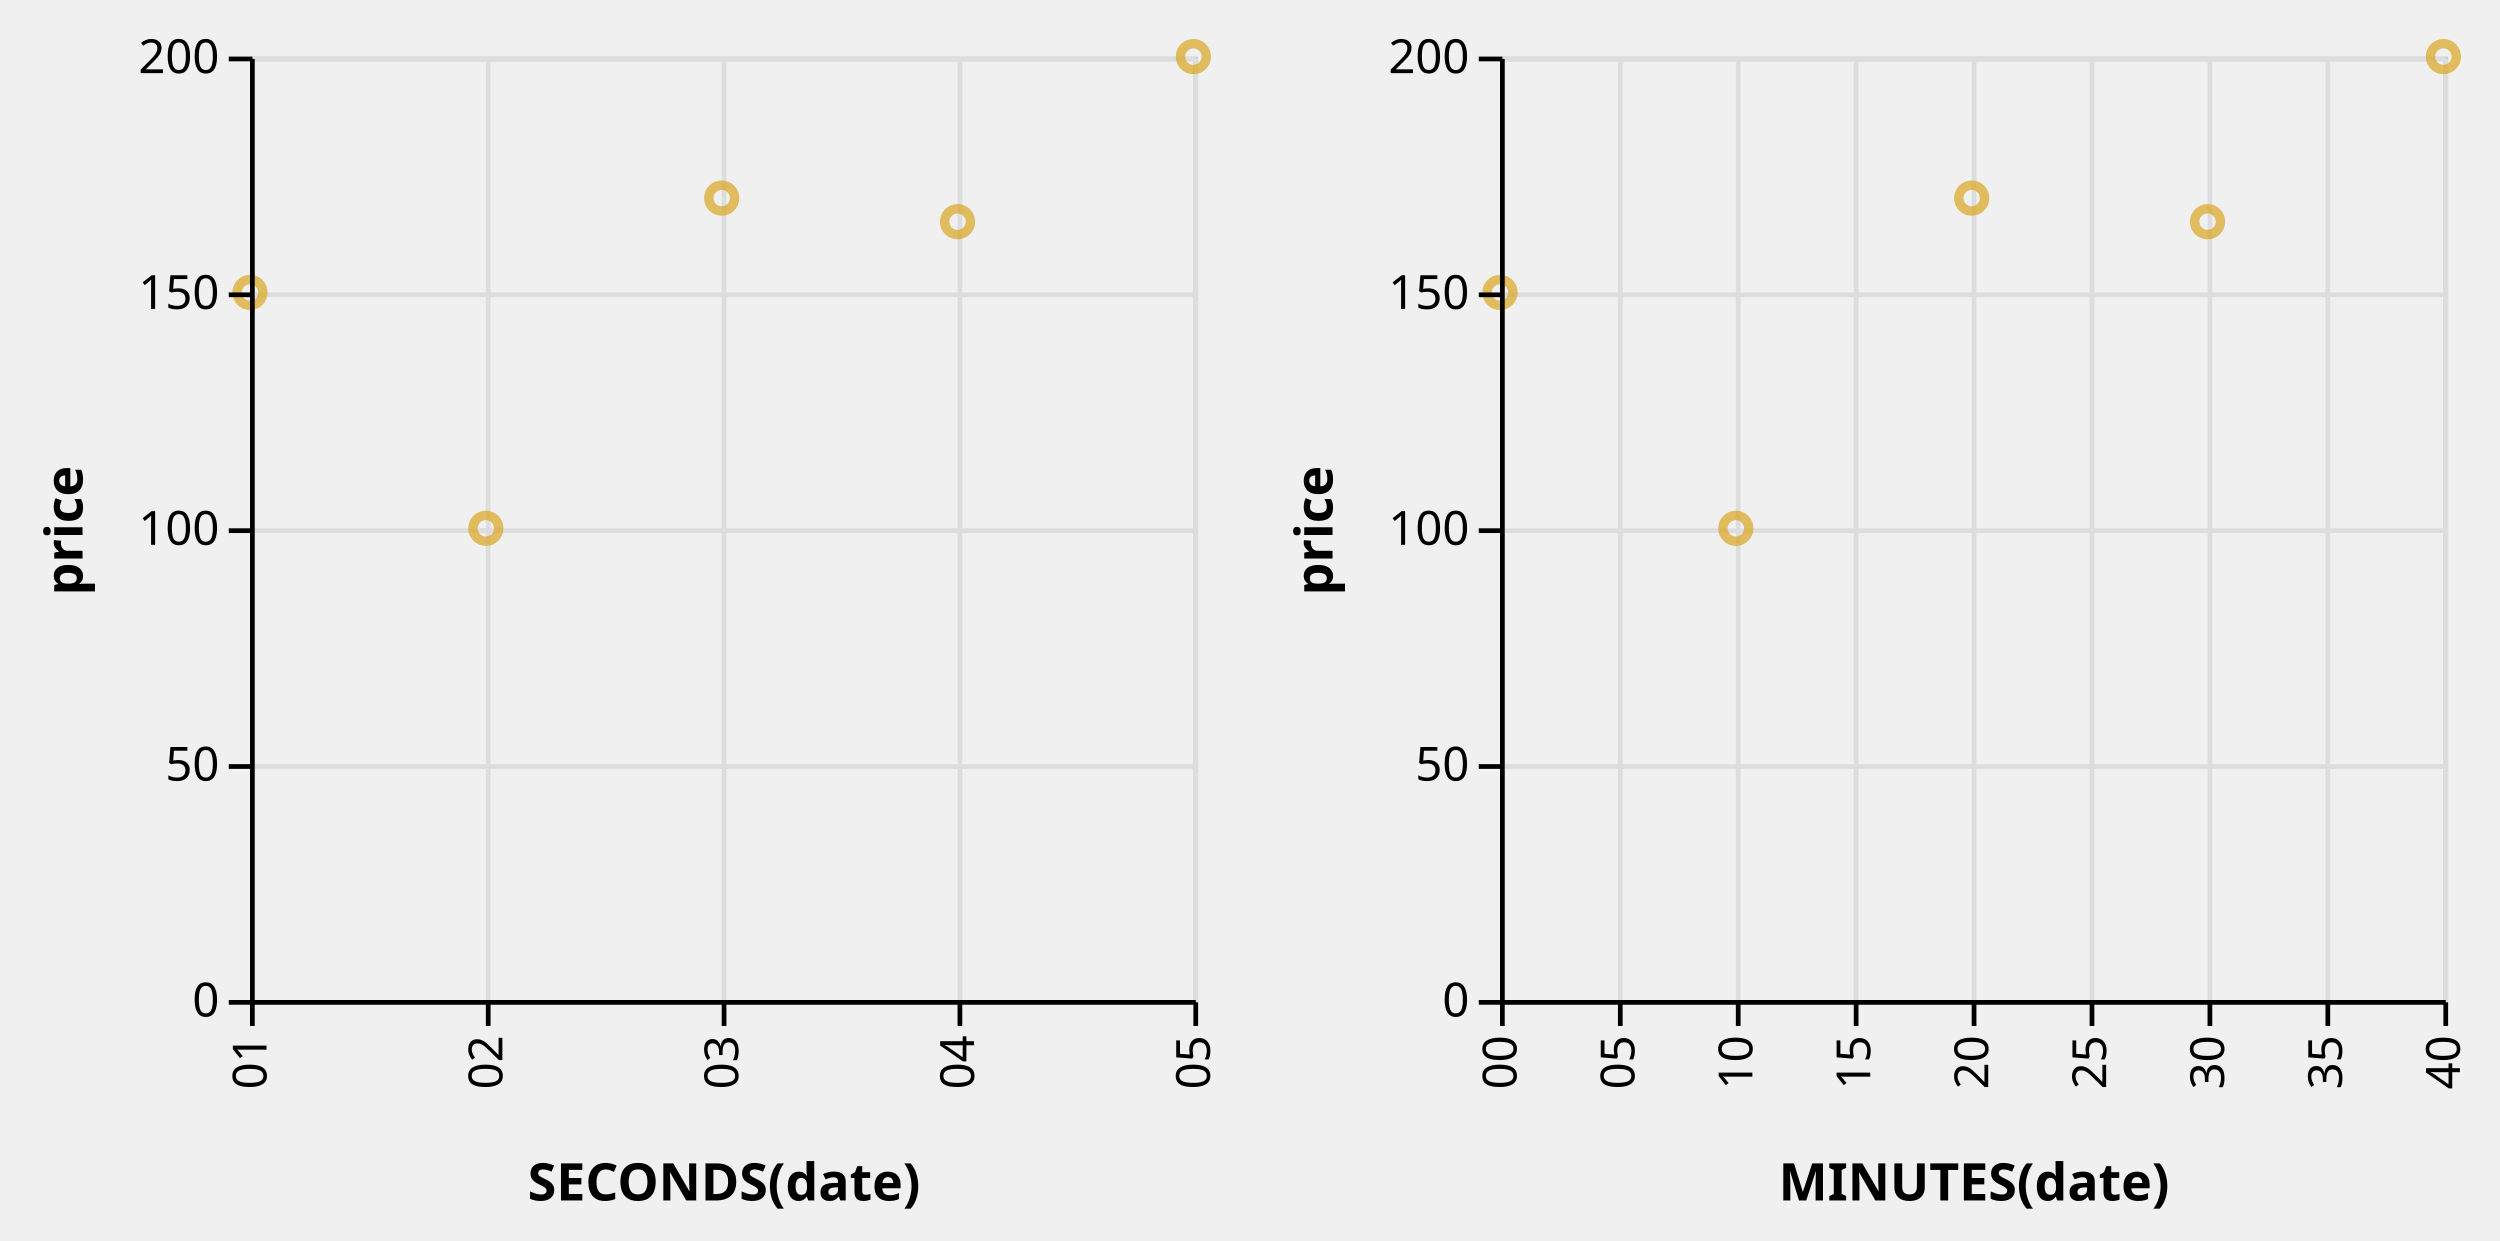
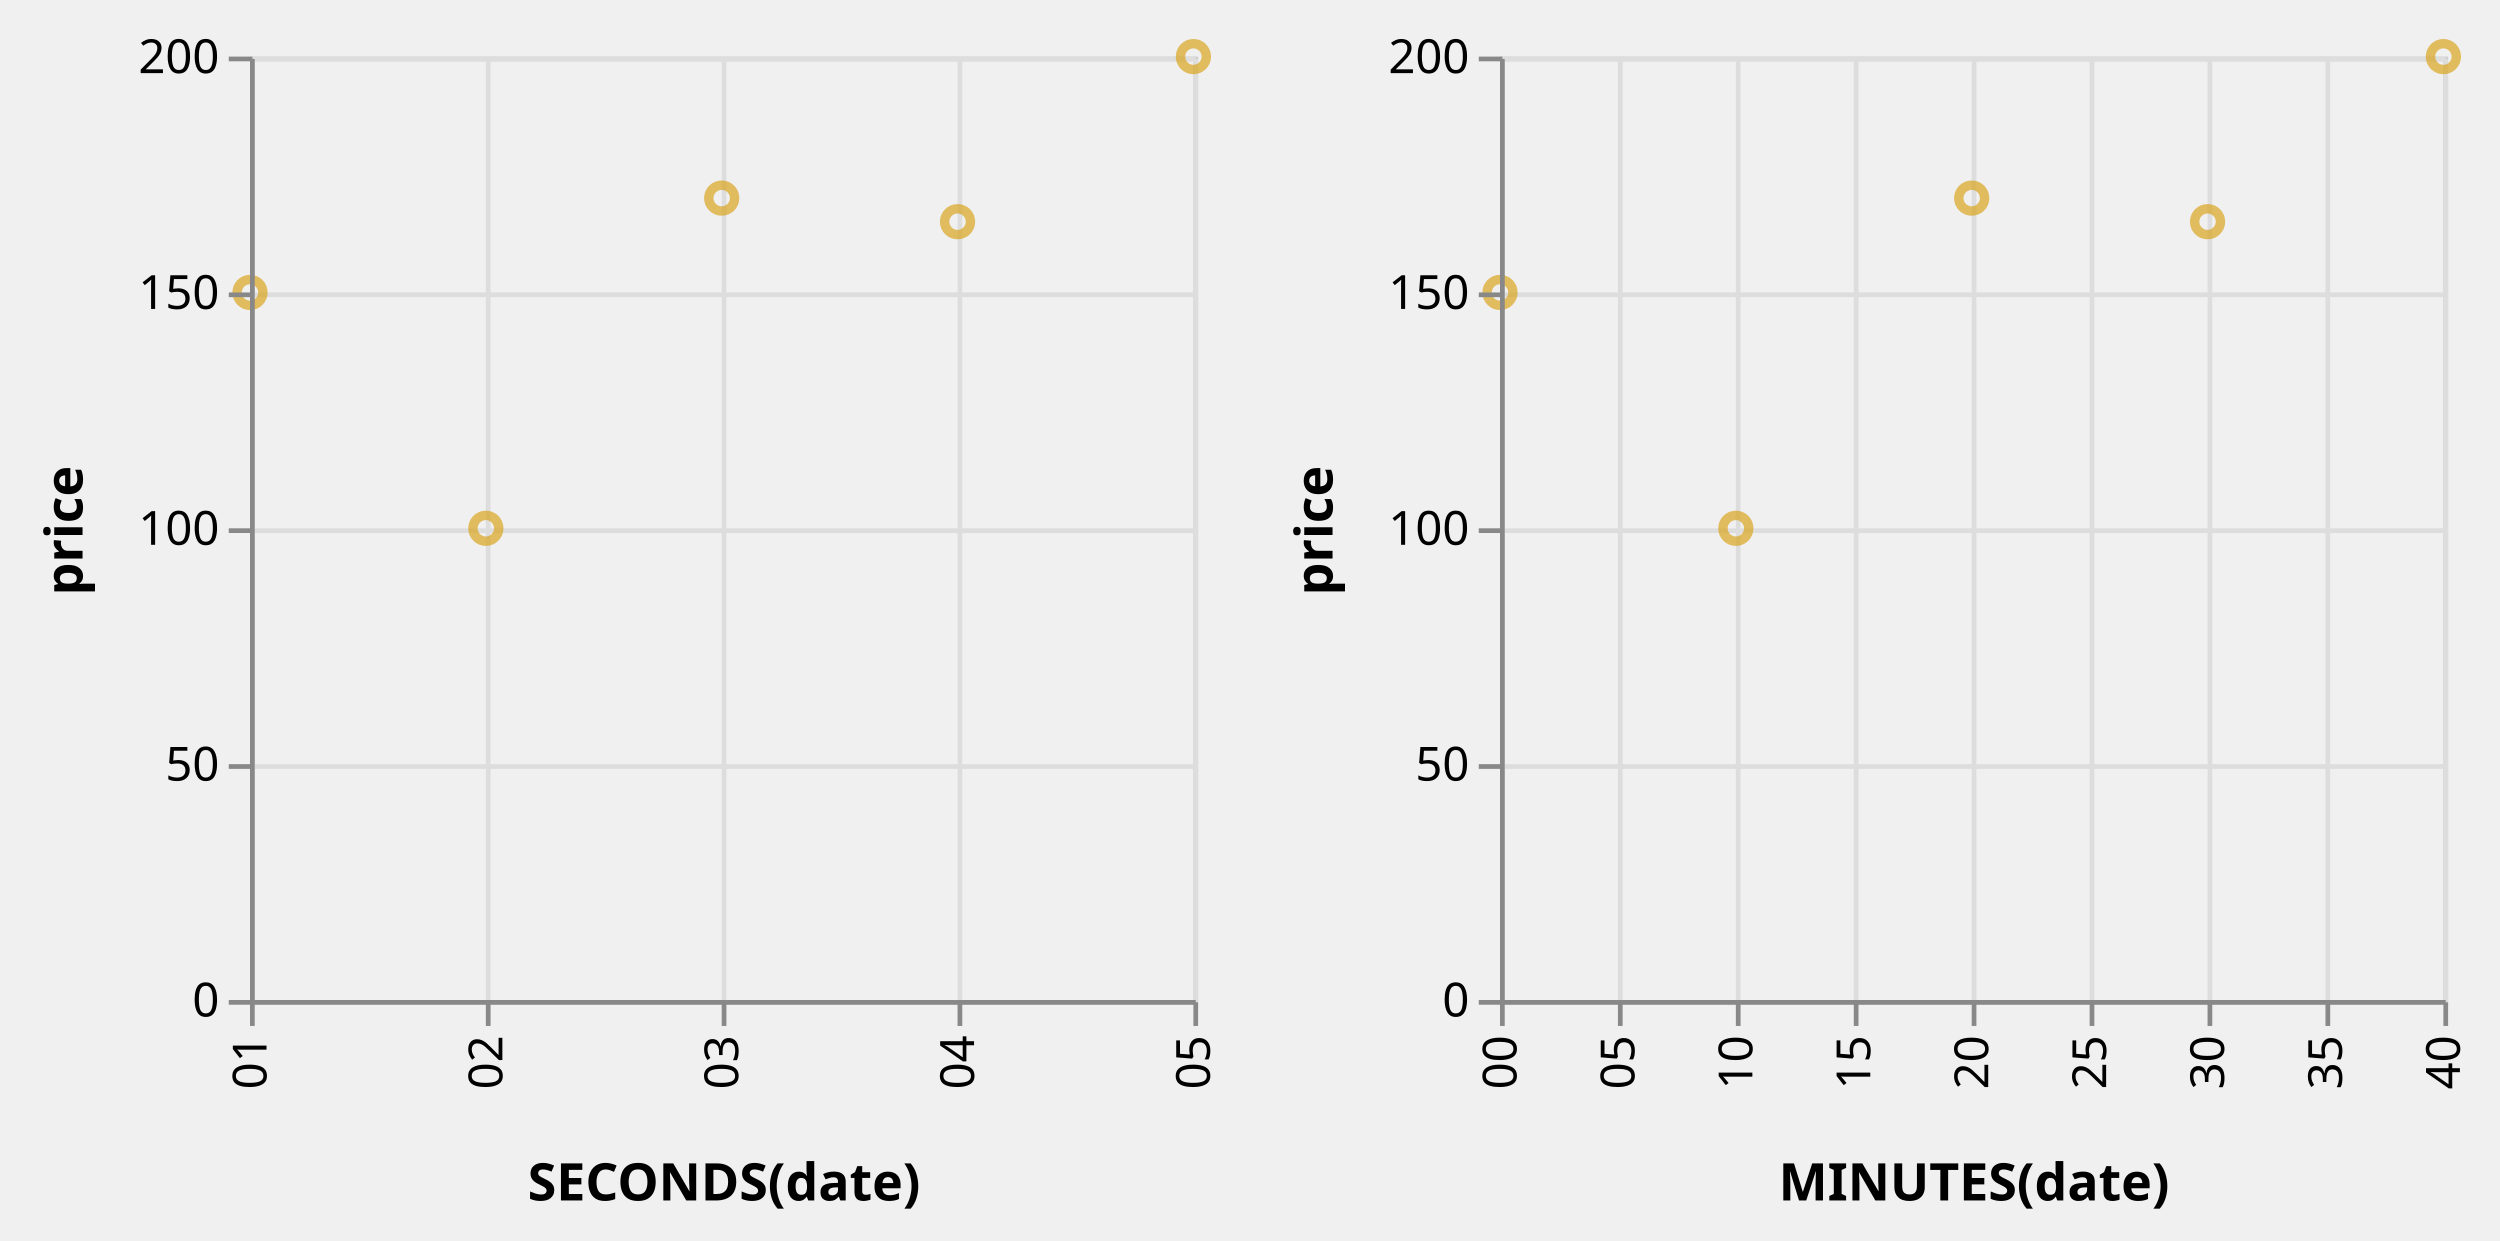
<svg xmlns="http://www.w3.org/2000/svg" class="marks" width="530" height="263" viewBox="0 0 530 263" version="1.1">
  <defs>
    <clipPath id="clip1">
      <rect x="0" y="0" width="200" height="200" />
    </clipPath>
    <clipPath id="clip2">
      <rect x="0" y="0" width="200" height="200" />
    </clipPath>
  </defs>
  <g transform="translate(53,12)">
    <g class="mark-group role-frame root">
      <g transform="translate(0,0)">
        <path class="background" d="M0,0h0v200h0Z" style="fill: none;" />
        <g>
          <g class="mark-group role-scope concat_0_group">
            <g transform="translate(0,0)">
              <path class="background" d="M0.5,0.5h200v200h-200Z" style="fill: transparent; stroke: #ccc;" />
              <g>
                <g class="mark-group role-axis">
                  <g transform="translate(0.5,200.5)">
                    <path class="background" d="M0,0h0v0h0Z" style="pointer-events: none; fill: none;" />
                    <g>
                      <g class="mark-rule role-axis-grid" style="pointer-events: none;">
                        <line transform="translate(0,-200)" x2="0" y2="200" style="fill: none; stroke: #ddd; stroke-width: 1; stroke-dasharray: ; opacity: 1;" />
                        <line transform="translate(50,-200)" x2="0" y2="200" style="fill: none; stroke: #ddd; stroke-width: 1; stroke-dasharray: ; opacity: 1;" />
                        <line transform="translate(100,-200)" x2="0" y2="200" style="fill: none; stroke: #ddd; stroke-width: 1; stroke-dasharray: ; opacity: 1;" />
                        <line transform="translate(150,-200)" x2="0" y2="200" style="fill: none; stroke: #ddd; stroke-width: 1; stroke-dasharray: ; opacity: 1;" />
                        <line transform="translate(200,-200)" x2="0" y2="200" style="fill: none; stroke: #ddd; stroke-width: 1; stroke-dasharray: ; opacity: 1;" />
                      </g>
                    </g>
                  </g>
                </g>
                <g class="mark-group role-axis">
                  <g transform="translate(0.5,0.5)">
                    <path class="background" d="M0,0h0v0h0Z" style="pointer-events: none; fill: none;" />
                    <g>
                      <g class="mark-rule role-axis-grid" style="pointer-events: none;">
                        <line transform="translate(0,200)" x2="200" y2="0" style="fill: none; stroke: #ddd; stroke-width: 1; stroke-dasharray: ; opacity: 1;" />
                        <line transform="translate(0,150)" x2="200" y2="0" style="fill: none; stroke: #ddd; stroke-width: 1; stroke-dasharray: ; opacity: 1;" />
                        <line transform="translate(0,100)" x2="200" y2="0" style="fill: none; stroke: #ddd; stroke-width: 1; stroke-dasharray: ; opacity: 1;" />
                        <line transform="translate(0,50)" x2="200" y2="0" style="fill: none; stroke: #ddd; stroke-width: 1; stroke-dasharray: ; opacity: 1;" />
                        <line transform="translate(0,0)" x2="200" y2="0" style="fill: none; stroke: #ddd; stroke-width: 1; stroke-dasharray: ; opacity: 1;" />
                      </g>
                    </g>
                  </g>
                </g>
                <g class="mark-rect role-mark brush_brush_bg" clip-path="url(#clip1)">
                  <path d="M0,0h0v0h0Z" style="fill: #333; fill-opacity: 0.125;" />
                </g>
                <g class="mark-symbol role-point concat_0_marks">
                  <path transform="translate(0,50)" d="M2.739,0A2.739,2.739,0,1,1,-2.739,0A2.739,2.739,0,1,1,2.739,0" style="fill: transparent; stroke: goldenrod; stroke-width: 2; opacity: 0.7;" />
                  <path transform="translate(50,100)" d="M2.739,0A2.739,2.739,0,1,1,-2.739,0A2.739,2.739,0,1,1,2.739,0" style="fill: transparent; stroke: goldenrod; stroke-width: 2; opacity: 0.7;" />
                  <path transform="translate(100,30)" d="M2.739,0A2.739,2.739,0,1,1,-2.739,0A2.739,2.739,0,1,1,2.739,0" style="fill: transparent; stroke: goldenrod; stroke-width: 2; opacity: 0.7;" />
                  <path transform="translate(150,35)" d="M2.739,0A2.739,2.739,0,1,1,-2.739,0A2.739,2.739,0,1,1,2.739,0" style="fill: transparent; stroke: goldenrod; stroke-width: 2; opacity: 0.7;" />
                  <path transform="translate(200,0)" d="M2.739,0A2.739,2.739,0,1,1,-2.739,0A2.739,2.739,0,1,1,2.739,0" style="fill: transparent; stroke: goldenrod; stroke-width: 2; opacity: 0.7;" />
                </g>
                <g class="mark-rect role-mark brush_brush" clip-path="url(#clip2)">
                  <path d="M0,0h0v0h0Z" style="fill: transparent; stroke: white;" />
                </g>
                <g class="mark-group role-axis">
                  <g transform="translate(0.5,200.5)">
                    <path class="background" d="M0,0h0v0h0Z" style="pointer-events: none; fill: none;" />
                    <g>
                      <g class="mark-rule role-axis-tick" style="pointer-events: none;">
-                         <line transform="translate(0,0)" x2="0" y2="5" style="fill: none; stroke: #000; stroke-width: 1; opacity: 1;" />
-                         <line transform="translate(50,0)" x2="0" y2="5" style="fill: none; stroke: #000; stroke-width: 1; opacity: 1;" />
-                         <line transform="translate(100,0)" x2="0" y2="5" style="fill: none; stroke: #000; stroke-width: 1; opacity: 1;" />
-                         <line transform="translate(150,0)" x2="0" y2="5" style="fill: none; stroke: #000; stroke-width: 1; opacity: 1;" />
-                         <line transform="translate(200,0)" x2="0" y2="5" style="fill: none; stroke: #000; stroke-width: 1; opacity: 1;" />
+                         <line transform="translate(0,0)" x2="0" y2="5" style="fill: none; stroke: #888; stroke-width: 1; opacity: 1;" />
+                         <line transform="translate(50,0)" x2="0" y2="5" style="fill: none; stroke: #888; stroke-width: 1; opacity: 1;" />
+                         <line transform="translate(100,0)" x2="0" y2="5" style="fill: none; stroke: #888; stroke-width: 1; opacity: 1;" />
+                         <line transform="translate(150,0)" x2="0" y2="5" style="fill: none; stroke: #888; stroke-width: 1; opacity: 1;" />
+                         <line transform="translate(200,0)" x2="0" y2="5" style="fill: none; stroke: #888; stroke-width: 1; opacity: 1;" />
                      </g>
                      <g class="mark-text role-axis-label" style="pointer-events: none;">
                        <text text-anchor="end" transform="translate(0,7) rotate(270) translate(0,3)" style="font: 10px sans-serif; fill: #000; opacity: 1;">01</text>
                        <text text-anchor="end" transform="translate(50,7) rotate(270) translate(0,3)" style="font: 10px sans-serif; fill: #000; opacity: 1;">02</text>
                        <text text-anchor="end" transform="translate(100,7) rotate(270) translate(0,3)" style="font: 10px sans-serif; fill: #000; opacity: 1;">03</text>
                        <text text-anchor="end" transform="translate(150,7) rotate(270) translate(0,3)" style="font: 10px sans-serif; fill: #000; opacity: 1;">04</text>
                        <text text-anchor="end" transform="translate(200,7) rotate(270) translate(0,3)" style="font: 10px sans-serif; fill: #000; opacity: 1;">05</text>
                      </g>
                      <g class="mark-rule role-axis-domain" style="pointer-events: none;">
-                         <line transform="translate(0,0)" x2="200" y2="0" style="fill: none; stroke: #000; stroke-width: 1; opacity: 1;" />
+                         <line transform="translate(0,0)" x2="200" y2="0" style="fill: none; stroke: #888; stroke-width: 1; opacity: 1;" />
                      </g>
                      <g class="mark-text role-axis-title" style="pointer-events: none;">
                        <text text-anchor="middle" transform="translate(100,42)" style="font: bold 11px sans-serif; fill: #000; opacity: 1;">SECONDS(date)</text>
                      </g>
                    </g>
                  </g>
                </g>
                <g class="mark-group role-axis">
                  <g transform="translate(0.5,0.5)">
                    <path class="background" d="M0,0h0v0h0Z" style="pointer-events: none; fill: none;" />
                    <g>
                      <g class="mark-rule role-axis-tick" style="pointer-events: none;">
-                         <line transform="translate(0,200)" x2="-5" y2="0" style="fill: none; stroke: #000; stroke-width: 1; opacity: 1;" />
-                         <line transform="translate(0,150)" x2="-5" y2="0" style="fill: none; stroke: #000; stroke-width: 1; opacity: 1;" />
-                         <line transform="translate(0,100)" x2="-5" y2="0" style="fill: none; stroke: #000; stroke-width: 1; opacity: 1;" />
-                         <line transform="translate(0,50)" x2="-5" y2="0" style="fill: none; stroke: #000; stroke-width: 1; opacity: 1;" />
-                         <line transform="translate(0,0)" x2="-5" y2="0" style="fill: none; stroke: #000; stroke-width: 1; opacity: 1;" />
+                         <line transform="translate(0,200)" x2="-5" y2="0" style="fill: none; stroke: #888; stroke-width: 1; opacity: 1;" />
+                         <line transform="translate(0,150)" x2="-5" y2="0" style="fill: none; stroke: #888; stroke-width: 1; opacity: 1;" />
+                         <line transform="translate(0,100)" x2="-5" y2="0" style="fill: none; stroke: #888; stroke-width: 1; opacity: 1;" />
+                         <line transform="translate(0,50)" x2="-5" y2="0" style="fill: none; stroke: #888; stroke-width: 1; opacity: 1;" />
+                         <line transform="translate(0,0)" x2="-5" y2="0" style="fill: none; stroke: #888; stroke-width: 1; opacity: 1;" />
                      </g>
                      <g class="mark-text role-axis-label" style="pointer-events: none;">
                        <text text-anchor="end" transform="translate(-7,203)" style="font: 10px sans-serif; fill: #000; opacity: 1;">0</text>
                        <text text-anchor="end" transform="translate(-7,153)" style="font: 10px sans-serif; fill: #000; opacity: 1;">50</text>
                        <text text-anchor="end" transform="translate(-7,103)" style="font: 10px sans-serif; fill: #000; opacity: 1;">100</text>
                        <text text-anchor="end" transform="translate(-7,53)" style="font: 10px sans-serif; fill: #000; opacity: 1;">150</text>
                        <text text-anchor="end" transform="translate(-7,3)" style="font: 10px sans-serif; fill: #000; opacity: 1;">200</text>
                      </g>
                      <g class="mark-rule role-axis-domain" style="pointer-events: none;">
-                         <line transform="translate(0,200)" x2="0" y2="-200" style="fill: none; stroke: #000; stroke-width: 1; opacity: 1;" />
+                         <line transform="translate(0,200)" x2="0" y2="-200" style="fill: none; stroke: #888; stroke-width: 1; opacity: 1;" />
                      </g>
                      <g class="mark-text role-axis-title" style="pointer-events: none;">
                        <text text-anchor="middle" transform="translate(-34,100) rotate(-90) translate(0,-2)" style="font: bold 11px sans-serif; fill: #000; opacity: 1;">price</text>
                      </g>
                    </g>
                  </g>
                </g>
              </g>
            </g>
          </g>
          <g class="mark-group role-scope concat_1_group">
            <g transform="translate(265,0)">
              <path class="background" d="M0.5,0.5h200v200h-200Z" style="fill: transparent; stroke: #ccc;" />
              <g>
                <g class="mark-group role-axis">
                  <g transform="translate(0.5,200.5)">
                    <path class="background" d="M0,0h0v0h0Z" style="pointer-events: none; fill: none;" />
                    <g>
                      <g class="mark-rule role-axis-grid" style="pointer-events: none;">
                        <line transform="translate(0,-200)" x2="0" y2="200" style="fill: none; stroke: #ddd; stroke-width: 1; stroke-dasharray: ; opacity: 1;" />
                        <line transform="translate(25,-200)" x2="0" y2="200" style="fill: none; stroke: #ddd; stroke-width: 1; stroke-dasharray: ; opacity: 1;" />
                        <line transform="translate(50,-200)" x2="0" y2="200" style="fill: none; stroke: #ddd; stroke-width: 1; stroke-dasharray: ; opacity: 1;" />
                        <line transform="translate(75,-200)" x2="0" y2="200" style="fill: none; stroke: #ddd; stroke-width: 1; stroke-dasharray: ; opacity: 1;" />
                        <line transform="translate(100,-200)" x2="0" y2="200" style="fill: none; stroke: #ddd; stroke-width: 1; stroke-dasharray: ; opacity: 1;" />
                        <line transform="translate(125,-200)" x2="0" y2="200" style="fill: none; stroke: #ddd; stroke-width: 1; stroke-dasharray: ; opacity: 1;" />
                        <line transform="translate(150,-200)" x2="0" y2="200" style="fill: none; stroke: #ddd; stroke-width: 1; stroke-dasharray: ; opacity: 1;" />
                        <line transform="translate(175,-200)" x2="0" y2="200" style="fill: none; stroke: #ddd; stroke-width: 1; stroke-dasharray: ; opacity: 1;" />
                        <line transform="translate(200,-200)" x2="0" y2="200" style="fill: none; stroke: #ddd; stroke-width: 1; stroke-dasharray: ; opacity: 1;" />
                      </g>
                    </g>
                  </g>
                </g>
                <g class="mark-group role-axis">
                  <g transform="translate(0.5,0.5)">
                    <path class="background" d="M0,0h0v0h0Z" style="pointer-events: none; fill: none;" />
                    <g>
                      <g class="mark-rule role-axis-grid" style="pointer-events: none;">
                        <line transform="translate(0,200)" x2="200" y2="0" style="fill: none; stroke: #ddd; stroke-width: 1; stroke-dasharray: ; opacity: 1;" />
                        <line transform="translate(0,150)" x2="200" y2="0" style="fill: none; stroke: #ddd; stroke-width: 1; stroke-dasharray: ; opacity: 1;" />
                        <line transform="translate(0,100)" x2="200" y2="0" style="fill: none; stroke: #ddd; stroke-width: 1; stroke-dasharray: ; opacity: 1;" />
                        <line transform="translate(0,50)" x2="200" y2="0" style="fill: none; stroke: #ddd; stroke-width: 1; stroke-dasharray: ; opacity: 1;" />
                        <line transform="translate(0,0)" x2="200" y2="0" style="fill: none; stroke: #ddd; stroke-width: 1; stroke-dasharray: ; opacity: 1;" />
                      </g>
                    </g>
                  </g>
                </g>
                <g class="mark-symbol role-point concat_1_marks">
                  <path transform="translate(0,50)" d="M2.739,0A2.739,2.739,0,1,1,-2.739,0A2.739,2.739,0,1,1,2.739,0" style="fill: transparent; stroke: goldenrod; stroke-width: 2; opacity: 0.7;" />
                  <path transform="translate(50,100)" d="M2.739,0A2.739,2.739,0,1,1,-2.739,0A2.739,2.739,0,1,1,2.739,0" style="fill: transparent; stroke: goldenrod; stroke-width: 2; opacity: 0.7;" />
                  <path transform="translate(100,30)" d="M2.739,0A2.739,2.739,0,1,1,-2.739,0A2.739,2.739,0,1,1,2.739,0" style="fill: transparent; stroke: goldenrod; stroke-width: 2; opacity: 0.7;" />
                  <path transform="translate(150,35)" d="M2.739,0A2.739,2.739,0,1,1,-2.739,0A2.739,2.739,0,1,1,2.739,0" style="fill: transparent; stroke: goldenrod; stroke-width: 2; opacity: 0.7;" />
                  <path transform="translate(200,0)" d="M2.739,0A2.739,2.739,0,1,1,-2.739,0A2.739,2.739,0,1,1,2.739,0" style="fill: transparent; stroke: goldenrod; stroke-width: 2; opacity: 0.7;" />
                </g>
                <g class="mark-group role-axis">
                  <g transform="translate(0.5,200.5)">
                    <path class="background" d="M0,0h0v0h0Z" style="pointer-events: none; fill: none;" />
                    <g>
                      <g class="mark-rule role-axis-tick" style="pointer-events: none;">
-                         <line transform="translate(0,0)" x2="0" y2="5" style="fill: none; stroke: #000; stroke-width: 1; opacity: 1;" />
-                         <line transform="translate(25,0)" x2="0" y2="5" style="fill: none; stroke: #000; stroke-width: 1; opacity: 1;" />
-                         <line transform="translate(50,0)" x2="0" y2="5" style="fill: none; stroke: #000; stroke-width: 1; opacity: 1;" />
-                         <line transform="translate(75,0)" x2="0" y2="5" style="fill: none; stroke: #000; stroke-width: 1; opacity: 1;" />
-                         <line transform="translate(100,0)" x2="0" y2="5" style="fill: none; stroke: #000; stroke-width: 1; opacity: 1;" />
-                         <line transform="translate(125,0)" x2="0" y2="5" style="fill: none; stroke: #000; stroke-width: 1; opacity: 1;" />
-                         <line transform="translate(150,0)" x2="0" y2="5" style="fill: none; stroke: #000; stroke-width: 1; opacity: 1;" />
-                         <line transform="translate(175,0)" x2="0" y2="5" style="fill: none; stroke: #000; stroke-width: 1; opacity: 1;" />
-                         <line transform="translate(200,0)" x2="0" y2="5" style="fill: none; stroke: #000; stroke-width: 1; opacity: 1;" />
+                         <line transform="translate(0,0)" x2="0" y2="5" style="fill: none; stroke: #888; stroke-width: 1; opacity: 1;" />
+                         <line transform="translate(25,0)" x2="0" y2="5" style="fill: none; stroke: #888; stroke-width: 1; opacity: 1;" />
+                         <line transform="translate(50,0)" x2="0" y2="5" style="fill: none; stroke: #888; stroke-width: 1; opacity: 1;" />
+                         <line transform="translate(75,0)" x2="0" y2="5" style="fill: none; stroke: #888; stroke-width: 1; opacity: 1;" />
+                         <line transform="translate(100,0)" x2="0" y2="5" style="fill: none; stroke: #888; stroke-width: 1; opacity: 1;" />
+                         <line transform="translate(125,0)" x2="0" y2="5" style="fill: none; stroke: #888; stroke-width: 1; opacity: 1;" />
+                         <line transform="translate(150,0)" x2="0" y2="5" style="fill: none; stroke: #888; stroke-width: 1; opacity: 1;" />
+                         <line transform="translate(175,0)" x2="0" y2="5" style="fill: none; stroke: #888; stroke-width: 1; opacity: 1;" />
+                         <line transform="translate(200,0)" x2="0" y2="5" style="fill: none; stroke: #888; stroke-width: 1; opacity: 1;" />
                      </g>
                      <g class="mark-text role-axis-label" style="pointer-events: none;">
                        <text text-anchor="end" transform="translate(0,7) rotate(270) translate(0,3)" style="font: 10px sans-serif; fill: #000; opacity: 1;">00</text>
                        <text text-anchor="end" transform="translate(25,7) rotate(270) translate(0,3)" style="font: 10px sans-serif; fill: #000; opacity: 1;">05</text>
                        <text text-anchor="end" transform="translate(50,7) rotate(270) translate(0,3)" style="font: 10px sans-serif; fill: #000; opacity: 1;">10</text>
                        <text text-anchor="end" transform="translate(75,7) rotate(270) translate(0,3)" style="font: 10px sans-serif; fill: #000; opacity: 1;">15</text>
                        <text text-anchor="end" transform="translate(100,7) rotate(270) translate(0,3)" style="font: 10px sans-serif; fill: #000; opacity: 1;">20</text>
                        <text text-anchor="end" transform="translate(125,7) rotate(270) translate(0,3)" style="font: 10px sans-serif; fill: #000; opacity: 1;">25</text>
                        <text text-anchor="end" transform="translate(150,7) rotate(270) translate(0,3)" style="font: 10px sans-serif; fill: #000; opacity: 1;">30</text>
                        <text text-anchor="end" transform="translate(175,7) rotate(270) translate(0,3)" style="font: 10px sans-serif; fill: #000; opacity: 1;">35</text>
                        <text text-anchor="end" transform="translate(200,7) rotate(270) translate(0,3)" style="font: 10px sans-serif; fill: #000; opacity: 1;">40</text>
                      </g>
                      <g class="mark-rule role-axis-domain" style="pointer-events: none;">
-                         <line transform="translate(0,0)" x2="200" y2="0" style="fill: none; stroke: #000; stroke-width: 1; opacity: 1;" />
+                         <line transform="translate(0,0)" x2="200" y2="0" style="fill: none; stroke: #888; stroke-width: 1; opacity: 1;" />
                      </g>
                      <g class="mark-text role-axis-title" style="pointer-events: none;">
                        <text text-anchor="middle" transform="translate(100,42)" style="font: bold 11px sans-serif; fill: #000; opacity: 1;">MINUTES(date)</text>
                      </g>
                    </g>
                  </g>
                </g>
                <g class="mark-group role-axis">
                  <g transform="translate(0.5,0.5)">
                    <path class="background" d="M0,0h0v0h0Z" style="pointer-events: none; fill: none;" />
                    <g>
                      <g class="mark-rule role-axis-tick" style="pointer-events: none;">
-                         <line transform="translate(0,200)" x2="-5" y2="0" style="fill: none; stroke: #000; stroke-width: 1; opacity: 1;" />
-                         <line transform="translate(0,150)" x2="-5" y2="0" style="fill: none; stroke: #000; stroke-width: 1; opacity: 1;" />
-                         <line transform="translate(0,100)" x2="-5" y2="0" style="fill: none; stroke: #000; stroke-width: 1; opacity: 1;" />
-                         <line transform="translate(0,50)" x2="-5" y2="0" style="fill: none; stroke: #000; stroke-width: 1; opacity: 1;" />
-                         <line transform="translate(0,0)" x2="-5" y2="0" style="fill: none; stroke: #000; stroke-width: 1; opacity: 1;" />
+                         <line transform="translate(0,200)" x2="-5" y2="0" style="fill: none; stroke: #888; stroke-width: 1; opacity: 1;" />
+                         <line transform="translate(0,150)" x2="-5" y2="0" style="fill: none; stroke: #888; stroke-width: 1; opacity: 1;" />
+                         <line transform="translate(0,100)" x2="-5" y2="0" style="fill: none; stroke: #888; stroke-width: 1; opacity: 1;" />
+                         <line transform="translate(0,50)" x2="-5" y2="0" style="fill: none; stroke: #888; stroke-width: 1; opacity: 1;" />
+                         <line transform="translate(0,0)" x2="-5" y2="0" style="fill: none; stroke: #888; stroke-width: 1; opacity: 1;" />
                      </g>
                      <g class="mark-text role-axis-label" style="pointer-events: none;">
                        <text text-anchor="end" transform="translate(-7,203)" style="font: 10px sans-serif; fill: #000; opacity: 1;">0</text>
                        <text text-anchor="end" transform="translate(-7,153)" style="font: 10px sans-serif; fill: #000; opacity: 1;">50</text>
                        <text text-anchor="end" transform="translate(-7,103)" style="font: 10px sans-serif; fill: #000; opacity: 1;">100</text>
                        <text text-anchor="end" transform="translate(-7,53)" style="font: 10px sans-serif; fill: #000; opacity: 1;">150</text>
                        <text text-anchor="end" transform="translate(-7,3)" style="font: 10px sans-serif; fill: #000; opacity: 1;">200</text>
                      </g>
                      <g class="mark-rule role-axis-domain" style="pointer-events: none;">
-                         <line transform="translate(0,200)" x2="0" y2="-200" style="fill: none; stroke: #000; stroke-width: 1; opacity: 1;" />
+                         <line transform="translate(0,200)" x2="0" y2="-200" style="fill: none; stroke: #888; stroke-width: 1; opacity: 1;" />
                      </g>
                      <g class="mark-text role-axis-title" style="pointer-events: none;">
                        <text text-anchor="middle" transform="translate(-34,100) rotate(-90) translate(0,-2)" style="font: bold 11px sans-serif; fill: #000; opacity: 1;">price</text>
                      </g>
                    </g>
                  </g>
                </g>
              </g>
            </g>
          </g>
        </g>
      </g>
    </g>
  </g>
</svg>
